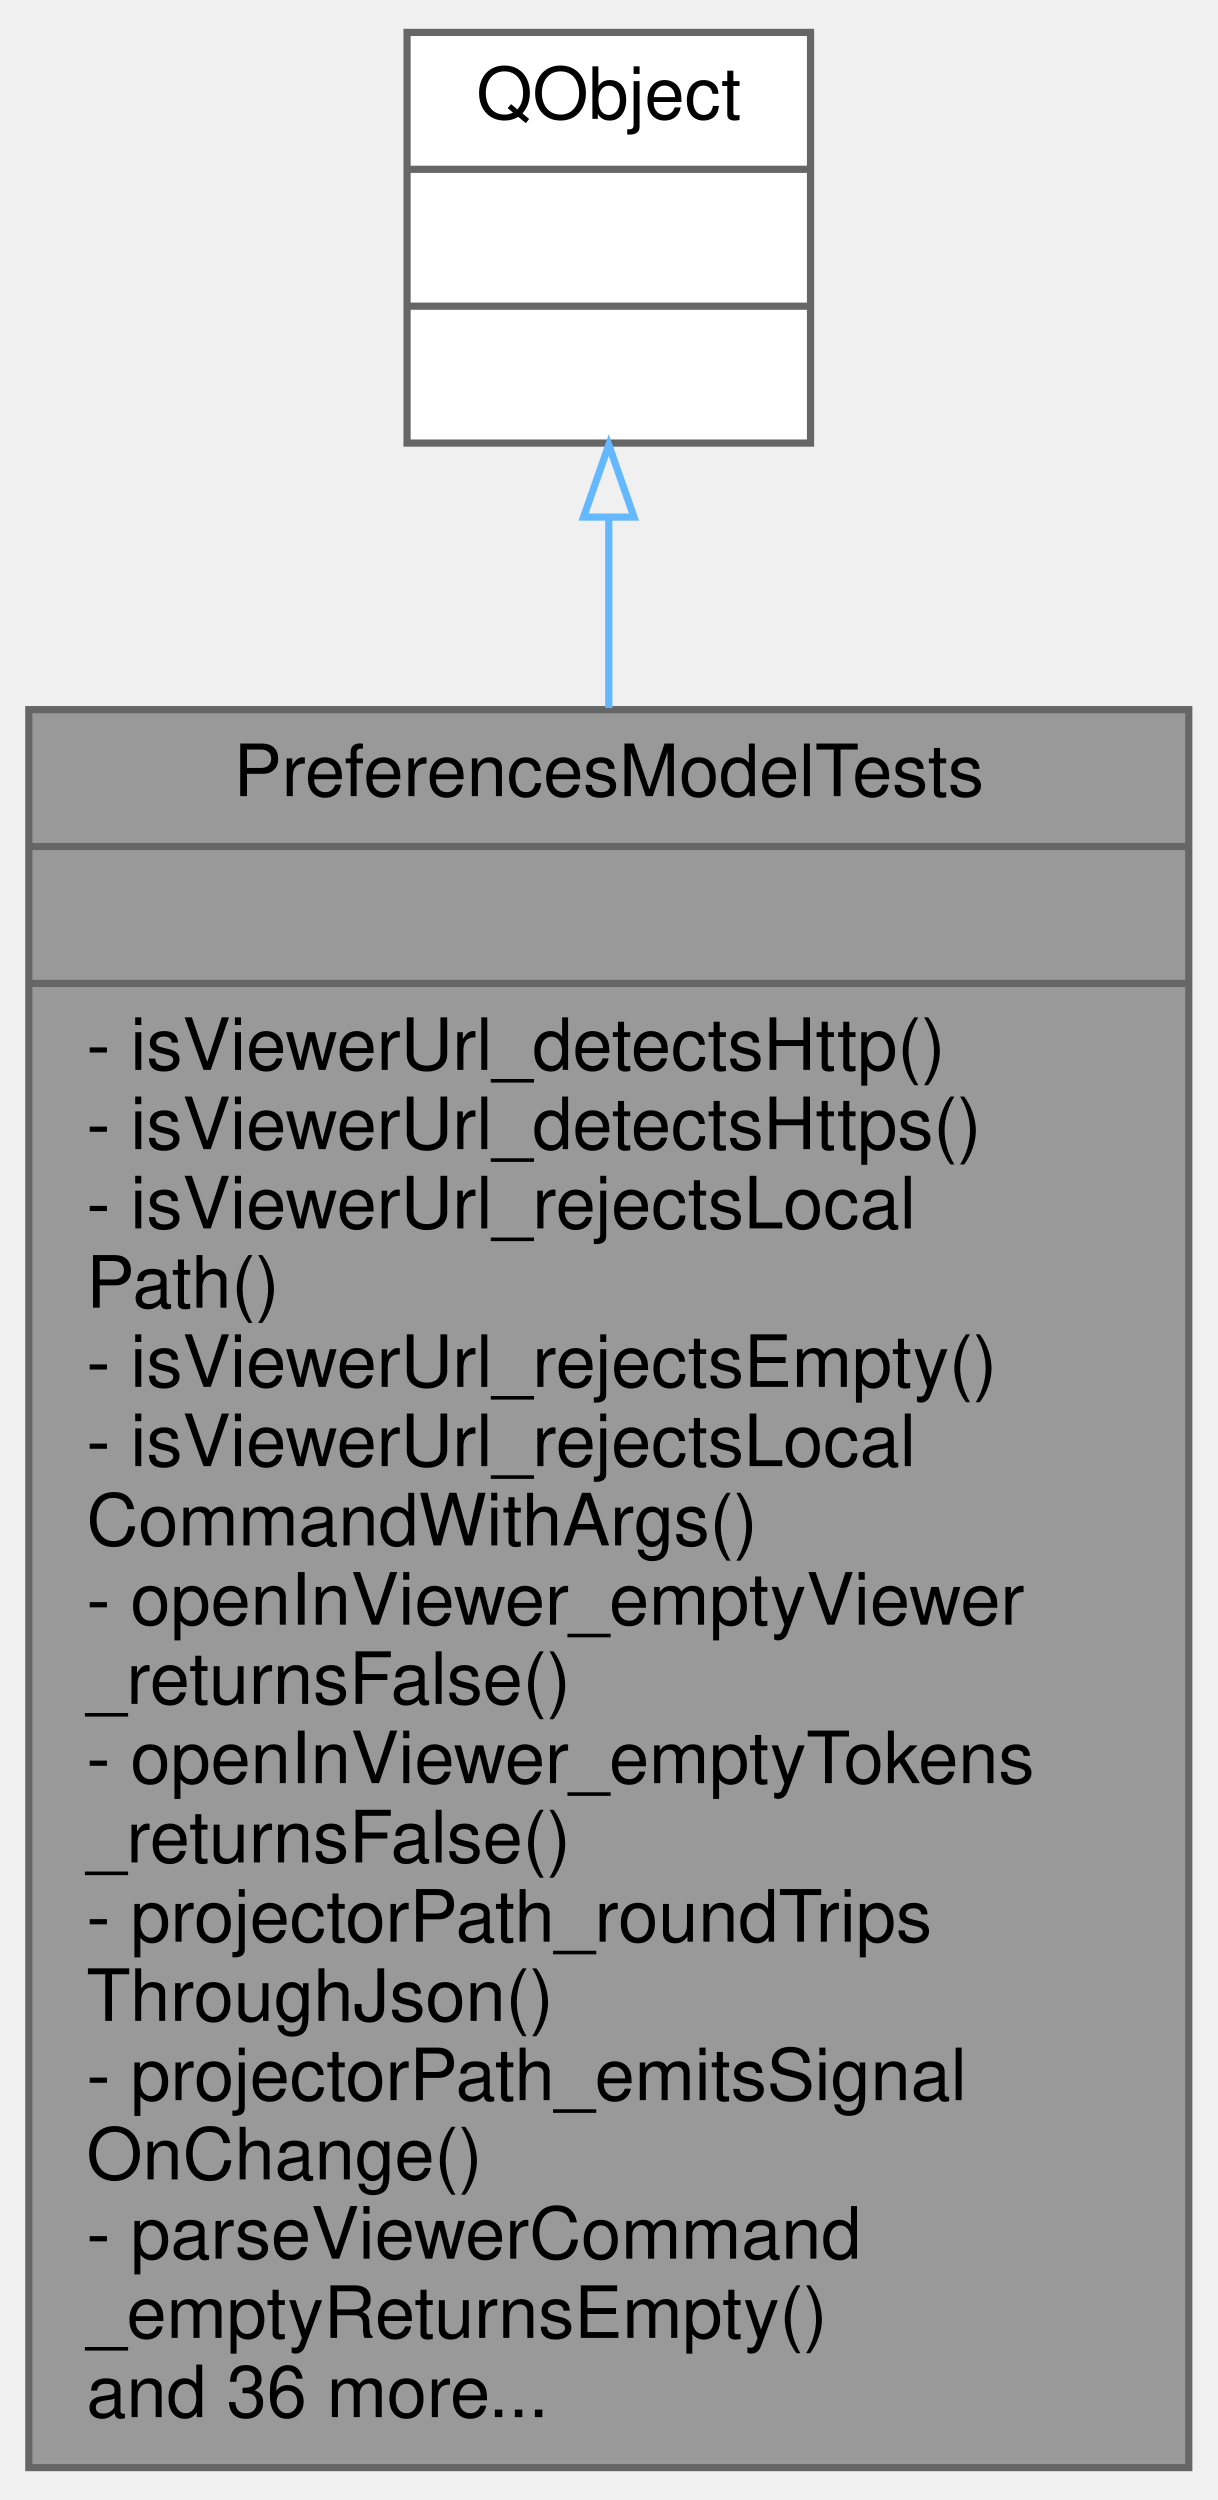
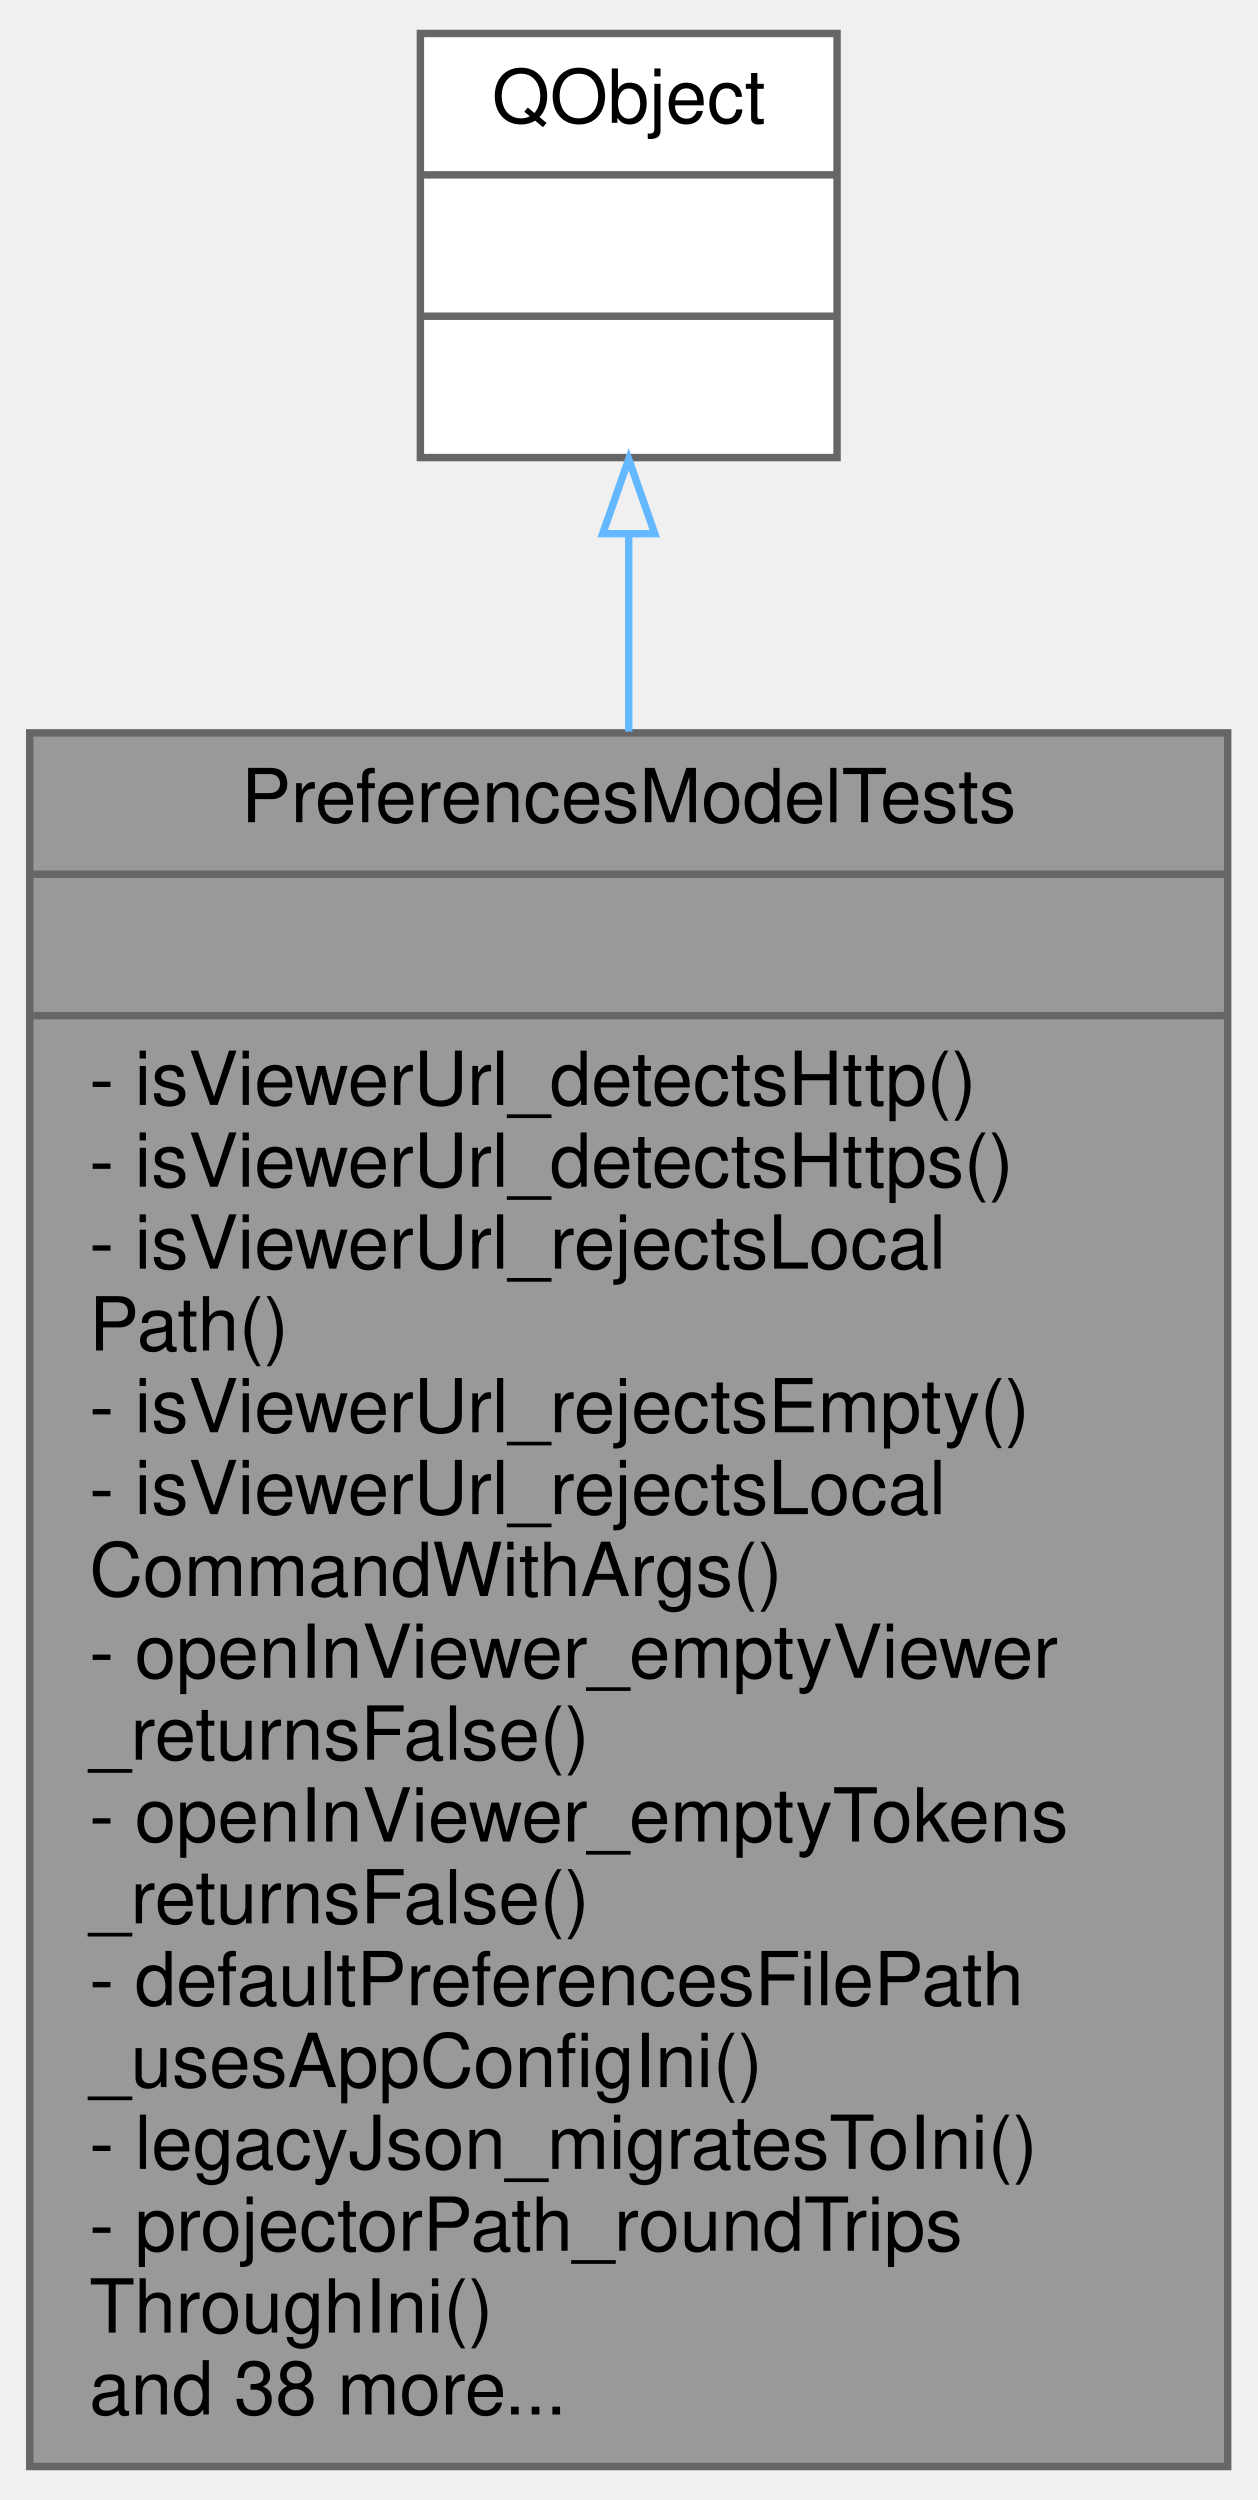
- <svg xmlns="http://www.w3.org/2000/svg" xmlns:xlink="http://www.w3.org/1999/xlink" width="169pt" height="347pt" viewBox="0.00 0.00 169.00 347.00">
-   <g id="graph0" class="graph" transform="scale(1 1) rotate(0) translate(4 343)">
+ <svg xmlns="http://www.w3.org/2000/svg" xmlns:xlink="http://www.w3.org/1999/xlink" width="169pt" height="336pt" viewBox="0.00 0.00 169.00 336.00">
+   <g id="graph0" class="graph" transform="scale(1 1) rotate(0) translate(4 332)">
    <g id="node1" class="node">
      <g id="a_node1">
        <a xlink:title=" ">
-           <polygon fill="#999999" stroke="#666666" points="0,-0.5 0,-244.5 161,-244.5 161,-0.5 0,-0.5" />
-           <text text-anchor="middle" x="80.5" y="-232.5" font-family="Helvetica,sans-Serif" font-size="10.00">PreferencesModelTests</text>
-           <polyline fill="none" stroke="#666666" points="0,-225.5 161,-225.5 " />
-           <text text-anchor="middle" x="80.5" y="-213.5" font-family="Helvetica,sans-Serif" font-size="10.00"> </text>
-           <polyline fill="none" stroke="#666666" points="0,-206.5 161,-206.5 " />
-           <text text-anchor="start" x="8" y="-194.5" font-family="Helvetica,sans-Serif" font-size="10.00">- isViewerUrl_detectsHttp()</text>
-           <text text-anchor="start" x="8" y="-183.5" font-family="Helvetica,sans-Serif" font-size="10.00">- isViewerUrl_detectsHttps()</text>
-           <text text-anchor="start" x="8" y="-172.5" font-family="Helvetica,sans-Serif" font-size="10.00">- isViewerUrl_rejectsLocal</text>
-           <text text-anchor="start" x="8" y="-161.5" font-family="Helvetica,sans-Serif" font-size="10.00">Path()</text>
-           <text text-anchor="start" x="8" y="-150.5" font-family="Helvetica,sans-Serif" font-size="10.00">- isViewerUrl_rejectsEmpty()</text>
-           <text text-anchor="start" x="8" y="-139.5" font-family="Helvetica,sans-Serif" font-size="10.00">- isViewerUrl_rejectsLocal</text>
-           <text text-anchor="start" x="8" y="-128.5" font-family="Helvetica,sans-Serif" font-size="10.00">CommandWithArgs()</text>
-           <text text-anchor="start" x="8" y="-117.5" font-family="Helvetica,sans-Serif" font-size="10.00">- openInViewer_emptyViewer</text>
-           <text text-anchor="start" x="8" y="-106.5" font-family="Helvetica,sans-Serif" font-size="10.00">_returnsFalse()</text>
-           <text text-anchor="start" x="8" y="-95.5" font-family="Helvetica,sans-Serif" font-size="10.00">- openInViewer_emptyTokens</text>
-           <text text-anchor="start" x="8" y="-84.5" font-family="Helvetica,sans-Serif" font-size="10.00">_returnsFalse()</text>
-           <text text-anchor="start" x="8" y="-73.5" font-family="Helvetica,sans-Serif" font-size="10.00">- projectorPath_roundTrips</text>
-           <text text-anchor="start" x="8" y="-62.5" font-family="Helvetica,sans-Serif" font-size="10.00">ThroughJson()</text>
-           <text text-anchor="start" x="8" y="-51.5" font-family="Helvetica,sans-Serif" font-size="10.00">- projectorPath_emitsSignal</text>
-           <text text-anchor="start" x="8" y="-40.5" font-family="Helvetica,sans-Serif" font-size="10.00">OnChange()</text>
-           <text text-anchor="start" x="8" y="-29.5" font-family="Helvetica,sans-Serif" font-size="10.00">- parseViewerCommand</text>
-           <text text-anchor="start" x="8" y="-18.5" font-family="Helvetica,sans-Serif" font-size="10.00">_emptyReturnsEmpty()</text>
-           <text text-anchor="start" x="8" y="-7.5" font-family="Helvetica,sans-Serif" font-size="10.00">and 36 more...</text>
+           <polygon fill="#999999" stroke="#666666" points="0,-0.5 0,-233.5 161,-233.5 161,-0.5 0,-0.5" />
+           <text text-anchor="middle" x="80.5" y="-221.5" font-family="Helvetica,sans-Serif" font-size="10.00">PreferencesModelTests</text>
+           <polyline fill="none" stroke="#666666" points="0,-214.5 161,-214.5 " />
+           <text text-anchor="middle" x="80.5" y="-202.5" font-family="Helvetica,sans-Serif" font-size="10.00"> </text>
+           <polyline fill="none" stroke="#666666" points="0,-195.5 161,-195.5 " />
+           <text text-anchor="start" x="8" y="-183.5" font-family="Helvetica,sans-Serif" font-size="10.00">- isViewerUrl_detectsHttp()</text>
+           <text text-anchor="start" x="8" y="-172.5" font-family="Helvetica,sans-Serif" font-size="10.00">- isViewerUrl_detectsHttps()</text>
+           <text text-anchor="start" x="8" y="-161.5" font-family="Helvetica,sans-Serif" font-size="10.00">- isViewerUrl_rejectsLocal</text>
+           <text text-anchor="start" x="8" y="-150.5" font-family="Helvetica,sans-Serif" font-size="10.00">Path()</text>
+           <text text-anchor="start" x="8" y="-139.5" font-family="Helvetica,sans-Serif" font-size="10.00">- isViewerUrl_rejectsEmpty()</text>
+           <text text-anchor="start" x="8" y="-128.5" font-family="Helvetica,sans-Serif" font-size="10.00">- isViewerUrl_rejectsLocal</text>
+           <text text-anchor="start" x="8" y="-117.5" font-family="Helvetica,sans-Serif" font-size="10.00">CommandWithArgs()</text>
+           <text text-anchor="start" x="8" y="-106.5" font-family="Helvetica,sans-Serif" font-size="10.00">- openInViewer_emptyViewer</text>
+           <text text-anchor="start" x="8" y="-95.5" font-family="Helvetica,sans-Serif" font-size="10.00">_returnsFalse()</text>
+           <text text-anchor="start" x="8" y="-84.5" font-family="Helvetica,sans-Serif" font-size="10.00">- openInViewer_emptyTokens</text>
+           <text text-anchor="start" x="8" y="-73.5" font-family="Helvetica,sans-Serif" font-size="10.00">_returnsFalse()</text>
+           <text text-anchor="start" x="8" y="-62.5" font-family="Helvetica,sans-Serif" font-size="10.00">- defaultPreferencesFilePath</text>
+           <text text-anchor="start" x="8" y="-51.5" font-family="Helvetica,sans-Serif" font-size="10.00">_usesAppConfigIni()</text>
+           <text text-anchor="start" x="8" y="-40.5" font-family="Helvetica,sans-Serif" font-size="10.00">- legacyJson_migratesToIni()</text>
+           <text text-anchor="start" x="8" y="-29.5" font-family="Helvetica,sans-Serif" font-size="10.00">- projectorPath_roundTrips</text>
+           <text text-anchor="start" x="8" y="-18.5" font-family="Helvetica,sans-Serif" font-size="10.00">ThroughIni()</text>
+           <text text-anchor="start" x="8" y="-7.5" font-family="Helvetica,sans-Serif" font-size="10.00">and 38 more...</text>
        </a>
      </g>
    </g>
    <g id="node2" class="node">
      <g id="a_node2">
        <a xlink:title=" ">
-           <polygon fill="white" stroke="#666666" points="52.5,-281.5 52.5,-338.5 108.5,-338.5 108.5,-281.5 52.5,-281.5" />
-           <text text-anchor="middle" x="80.5" y="-326.5" font-family="Helvetica,sans-Serif" font-size="10.00">QObject</text>
-           <polyline fill="none" stroke="#666666" points="52.5,-319.5 108.5,-319.5 " />
-           <text text-anchor="middle" x="80.5" y="-307.5" font-family="Helvetica,sans-Serif" font-size="10.00"> </text>
-           <polyline fill="none" stroke="#666666" points="52.5,-300.5 108.5,-300.5 " />
-           <text text-anchor="middle" x="80.5" y="-288.5" font-family="Helvetica,sans-Serif" font-size="10.00"> </text>
+           <polygon fill="white" stroke="#666666" points="52.5,-270.5 52.5,-327.5 108.5,-327.5 108.5,-270.5 52.5,-270.5" />
+           <text text-anchor="middle" x="80.5" y="-315.5" font-family="Helvetica,sans-Serif" font-size="10.00">QObject</text>
+           <polyline fill="none" stroke="#666666" points="52.5,-308.5 108.5,-308.5 " />
+           <text text-anchor="middle" x="80.5" y="-296.5" font-family="Helvetica,sans-Serif" font-size="10.00"> </text>
+           <polyline fill="none" stroke="#666666" points="52.5,-289.5 108.5,-289.5 " />
+           <text text-anchor="middle" x="80.5" y="-277.5" font-family="Helvetica,sans-Serif" font-size="10.00"> </text>
        </a>
      </g>
    </g>
    <g id="edge1" class="edge">
-       <path fill="none" stroke="#63b8ff" d="M80.5,-271.14C80.5,-263.05 80.5,-254.1 80.5,-244.72" />
-       <polygon fill="none" stroke="#63b8ff" points="77,-271.23 80.5,-281.23 84,-271.23 77,-271.23" />
+       <path fill="none" stroke="#63b8ff" d="M80.5,-260.14C80.5,-252.03 80.5,-243.05 80.5,-233.67" />
+       <polygon fill="none" stroke="#63b8ff" points="77,-260.27 80.5,-270.27 84,-260.27 77,-260.27" />
    </g>
  </g>
</svg>
